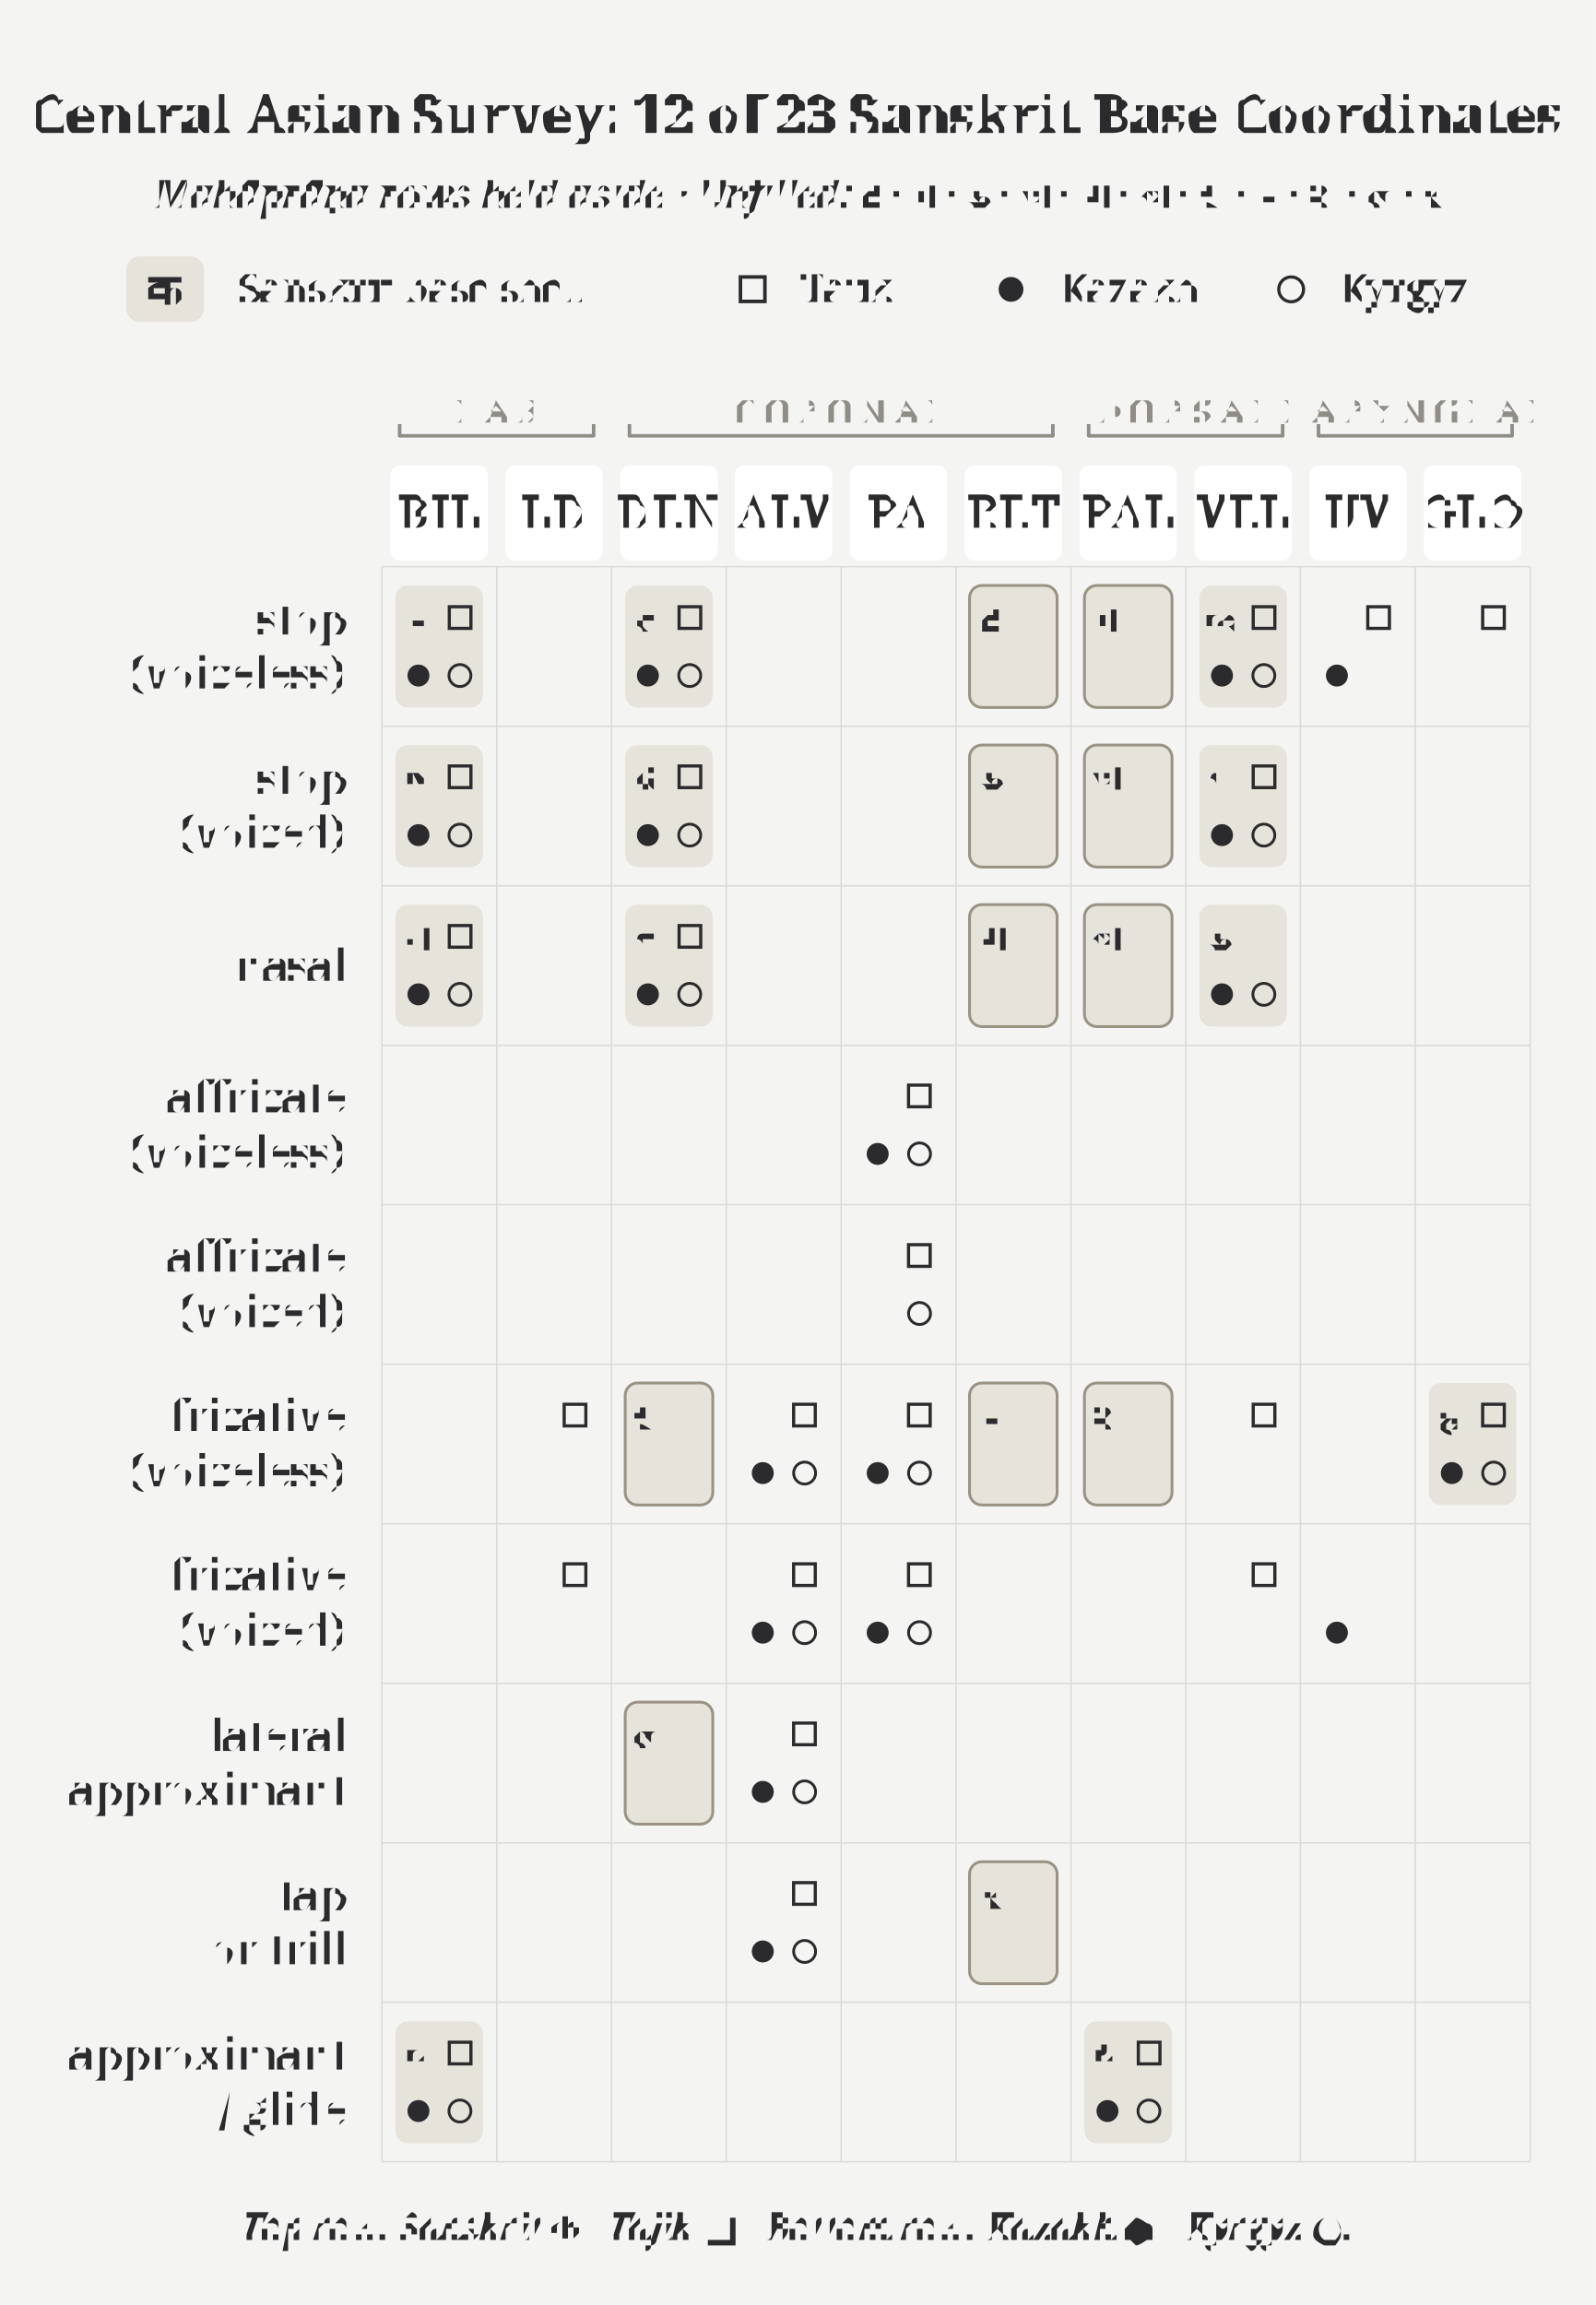
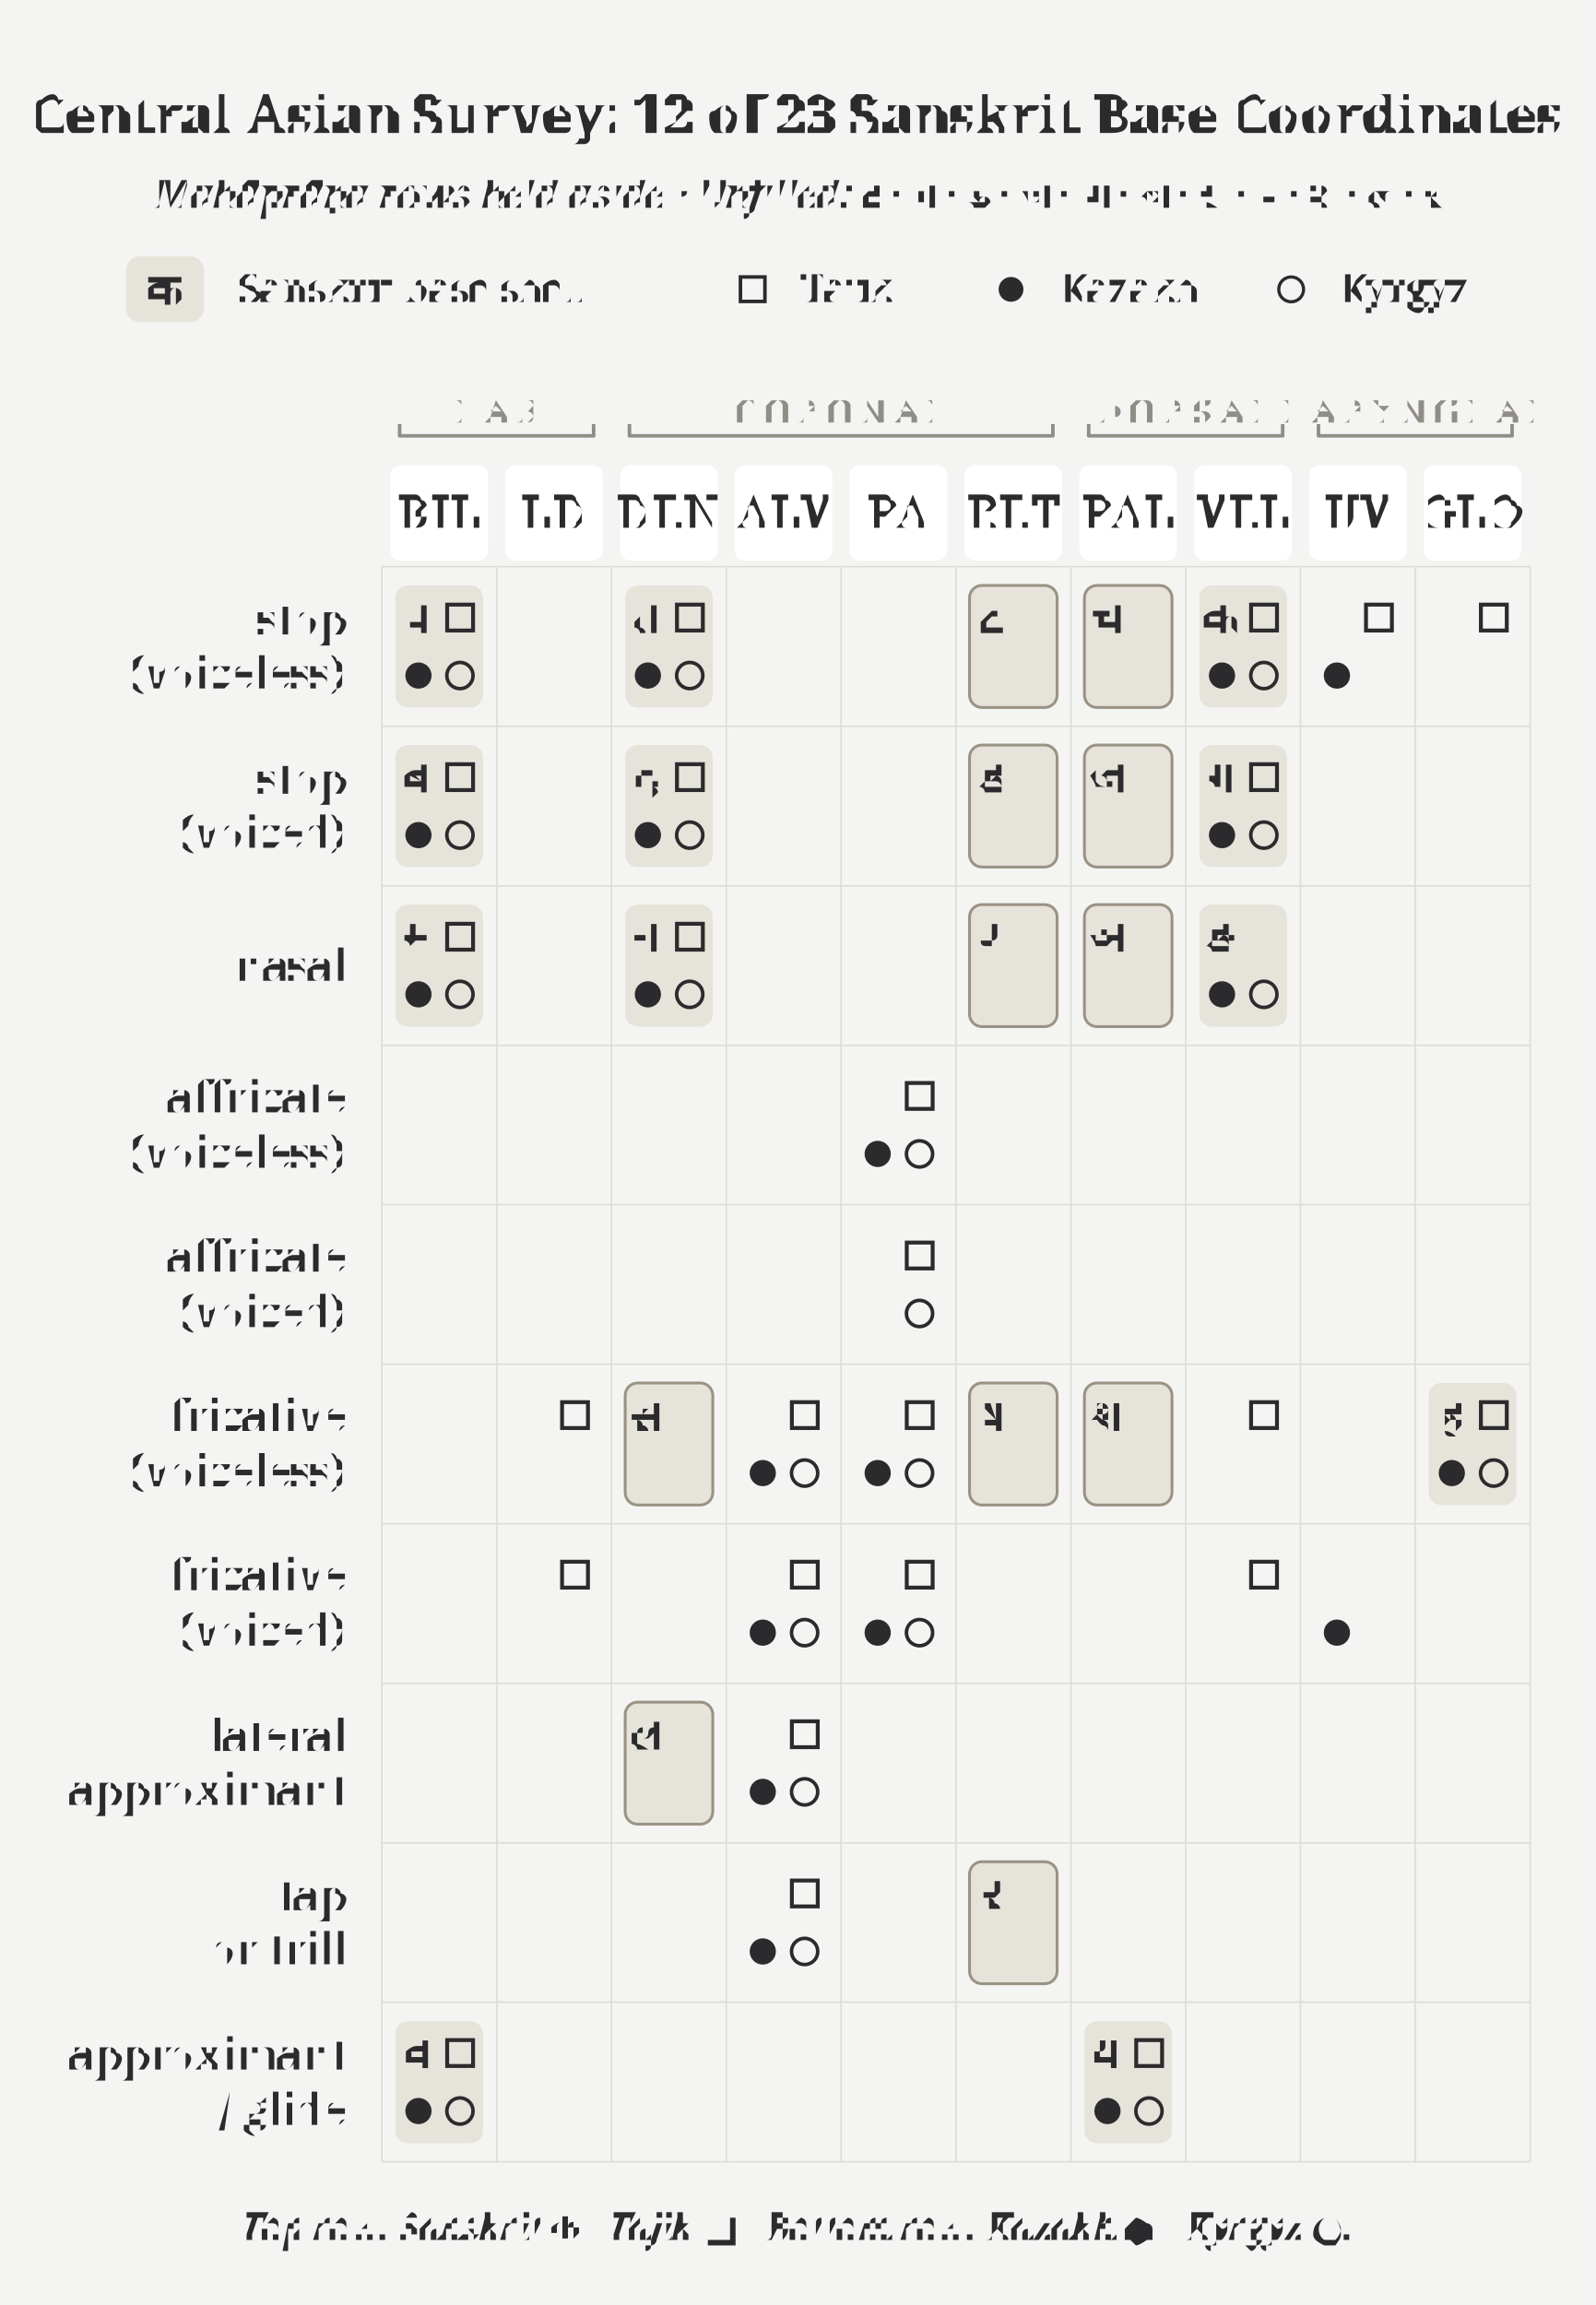
<svg xmlns="http://www.w3.org/2000/svg" width="4.5in" height="6.5in" viewBox="0 0 4.5 6.5">
  <rect x="0" y="0" width="4.5" height="6.5" fill="#f4f4f3" />
  <text x="2.25" y="0.32" text-anchor="middle" dominant-baseline="middle" font-size="0.151" font-weight="700" fill="#2b2b2d" font-family="'Gentium Book Plus', Charter, 'Charis SIL', Georgia, serif">Central Asian Survey: 12 of 23 Sanskrit Base Coordinates</text>
  <text x="2.25" y="0.547" text-anchor="middle" dominant-baseline="middle" font-size="0.111" font-style="italic" fill="#2b2b2d" font-family="'Gentium Book Plus', Charter, 'Charis SIL', Georgia, serif">Mahāprāṇa rows held aside · Unfilled: <tspan font-style="normal" font-family="'Adobe Devanagari', 'Noto Sans Devanagari', 'Mangal', 'Kohinoor Devanagari', serif">ट · च · ड · ज · ण · ञ · स · ष · श · ल · र</tspan>
  </text>
  <rect x="1.115" y="1.651" width="0.247" height="0.344" rx="0.035" fill="#e6e3db" stroke="none" />
  <rect x="1.115" y="2.101" width="0.247" height="0.344" rx="0.035" fill="#e6e3db" stroke="none" />
  <rect x="1.115" y="2.551" width="0.247" height="0.344" rx="0.035" fill="#e6e3db" stroke="none" />
  <rect x="1.115" y="5.7" width="0.247" height="0.344" rx="0.035" fill="#e6e3db" stroke="none" />
  <rect x="1.763" y="1.651" width="0.247" height="0.344" rx="0.035" fill="#e6e3db" stroke="none" />
  <rect x="1.763" y="2.101" width="0.247" height="0.344" rx="0.035" fill="#e6e3db" stroke="none" />
  <rect x="1.763" y="3.9" width="0.247" height="0.344" rx="0.035" fill="#e6e3db" stroke="#9a9384" stroke-width="0.008" />
  <rect x="1.763" y="2.551" width="0.247" height="0.344" rx="0.035" fill="#e6e3db" stroke="none" />
  <rect x="1.763" y="4.8" width="0.247" height="0.344" rx="0.035" fill="#e6e3db" stroke="#9a9384" stroke-width="0.008" />
  <rect x="2.734" y="1.651" width="0.247" height="0.344" rx="0.035" fill="#e6e3db" stroke="#9a9384" stroke-width="0.008" />
  <rect x="2.734" y="2.101" width="0.247" height="0.344" rx="0.035" fill="#e6e3db" stroke="#9a9384" stroke-width="0.008" />
  <rect x="2.734" y="3.9" width="0.247" height="0.344" rx="0.035" fill="#e6e3db" stroke="#9a9384" stroke-width="0.008" />
  <rect x="2.734" y="2.551" width="0.247" height="0.344" rx="0.035" fill="#e6e3db" stroke="#9a9384" stroke-width="0.008" />
  <rect x="2.734" y="5.25" width="0.247" height="0.344" rx="0.035" fill="#e6e3db" stroke="#9a9384" stroke-width="0.008" />
  <rect x="3.058" y="1.651" width="0.247" height="0.344" rx="0.035" fill="#e6e3db" stroke="#9a9384" stroke-width="0.008" />
  <rect x="3.058" y="2.101" width="0.247" height="0.344" rx="0.035" fill="#e6e3db" stroke="#9a9384" stroke-width="0.008" />
  <rect x="3.058" y="3.9" width="0.247" height="0.344" rx="0.035" fill="#e6e3db" stroke="#9a9384" stroke-width="0.008" />
  <rect x="3.058" y="2.551" width="0.247" height="0.344" rx="0.035" fill="#e6e3db" stroke="#9a9384" stroke-width="0.008" />
  <rect x="3.058" y="5.7" width="0.247" height="0.344" rx="0.035" fill="#e6e3db" stroke="none" />
  <rect x="3.382" y="1.651" width="0.247" height="0.344" rx="0.035" fill="#e6e3db" stroke="none" />
  <rect x="3.382" y="2.101" width="0.247" height="0.344" rx="0.035" fill="#e6e3db" stroke="none" />
  <rect x="3.382" y="2.551" width="0.247" height="0.344" rx="0.035" fill="#e6e3db" stroke="none" />
  <rect x="4.029" y="3.9" width="0.247" height="0.344" rx="0.035" fill="#e6e3db" stroke="none" />
  <rect x="0.356" y="0.723" width="0.219" height="0.185" rx="0.038" fill="#e6e3db" stroke="none" />
  <text x="0.465" y="0.816" text-anchor="middle" dominant-baseline="middle" font-size="0.125" fill="#2b2b2d" font-family="'Adobe Devanagari', 'Noto Sans Devanagari', 'Mangal', 'Kohinoor Devanagari', serif">क</text>
  <text x="0.676" y="0.855" font-size="0.111" fill="#2b2b2d" font-family="'Gentium Book Plus', Charter, 'Charis SIL', Georgia, serif">Sanskrit base shell</text>
  <rect x="2.088" y="0.781" width="0.069" height="0.069" fill="none" stroke="#2b2b2d" stroke-width="0.01" />
  <text x="2.258" y="0.855" font-size="0.111" fill="#2b2b2d" font-family="'Gentium Book Plus', Charter, 'Charis SIL', Georgia, serif">Tajik</text>
  <circle cx="2.851" cy="0.816" r="0.035" fill="#2b2b2d" />
  <text x="2.987" y="0.855" font-size="0.111" fill="#2b2b2d" font-family="'Gentium Book Plus', Charter, 'Charis SIL', Georgia, serif">Kazakh</text>
  <circle cx="3.641" cy="0.816" r="0.035" fill="none" stroke="#2b2b2d" stroke-width="0.009" />
  <text x="3.778" y="0.855" font-size="0.111" fill="#2b2b2d" font-family="'Gentium Book Plus', Charter, 'Charis SIL', Georgia, serif">Kyrgyz</text>
  <path d="M 1.127 1.229 L 1.674 1.229" stroke="#8f8d86" stroke-width="0.01" stroke-linecap="round" />
  <path d="M 1.127 1.229 L 1.127 1.196" stroke="#8f8d86" stroke-width="0.01" />
  <path d="M 1.674 1.229 L 1.674 1.196" stroke="#8f8d86" stroke-width="0.01" />
  <text x="1.401" y="1.159" text-anchor="middle" dominant-baseline="middle" font-size="0.091" letter-spacing="0.025" fill="#8f8d86" font-family="'Gentium Book Plus', Charter, 'Charis SIL', Georgia, serif">LAB</text>
  <path d="M 1.775 1.229 L 2.969 1.229" stroke="#8f8d86" stroke-width="0.01" stroke-linecap="round" />
  <path d="M 1.775 1.229 L 1.775 1.196" stroke="#8f8d86" stroke-width="0.01" />
  <path d="M 2.969 1.229 L 2.969 1.196" stroke="#8f8d86" stroke-width="0.01" />
  <text x="2.372" y="1.159" text-anchor="middle" dominant-baseline="middle" font-size="0.091" letter-spacing="0.025" fill="#8f8d86" font-family="'Gentium Book Plus', Charter, 'Charis SIL', Georgia, serif">CORONAL</text>
  <path d="M 3.07 1.229 L 3.617 1.229" stroke="#8f8d86" stroke-width="0.01" stroke-linecap="round" />
  <path d="M 3.07 1.229 L 3.07 1.196" stroke="#8f8d86" stroke-width="0.01" />
  <path d="M 3.617 1.229 L 3.617 1.196" stroke="#8f8d86" stroke-width="0.01" />
  <text x="3.344" y="1.159" text-anchor="middle" dominant-baseline="middle" font-size="0.091" letter-spacing="0.025" fill="#8f8d86" font-family="'Gentium Book Plus', Charter, 'Charis SIL', Georgia, serif">DORSAL</text>
  <path d="M 3.718 1.229 L 4.264 1.229" stroke="#8f8d86" stroke-width="0.01" stroke-linecap="round" />
  <path d="M 3.718 1.229 L 3.718 1.196" stroke="#8f8d86" stroke-width="0.01" />
  <path d="M 4.264 1.229 L 4.264 1.196" stroke="#8f8d86" stroke-width="0.01" />
  <text x="3.991" y="1.159" text-anchor="middle" dominant-baseline="middle" font-size="0.091" letter-spacing="0.025" fill="#8f8d86" font-family="'Gentium Book Plus', Charter, 'Charis SIL', Georgia, serif">LARYNGEAL</text>
  <rect x="1.101" y="1.312" width="0.275" height="0.269" rx="0.029" fill="#ffffff" stroke="none" />
  <text x="1.239" y="1.447" text-anchor="middle" dominant-baseline="middle" font-size="0.125" letter-spacing="0.01" fill="#2b2b2d" font-family="'Gentium Book Plus', Charter, 'Charis SIL', Georgia, serif">BIL</text>
  <rect x="1.425" y="1.312" width="0.275" height="0.269" rx="0.029" fill="#ffffff" stroke="none" />
  <text x="1.562" y="1.447" text-anchor="middle" dominant-baseline="middle" font-size="0.125" letter-spacing="0.01" fill="#2b2b2d" font-family="'Gentium Book Plus', Charter, 'Charis SIL', Georgia, serif">LD</text>
  <rect x="1.749" y="1.312" width="0.275" height="0.269" rx="0.029" fill="#ffffff" stroke="none" />
  <text x="1.886" y="1.447" text-anchor="middle" dominant-baseline="middle" font-size="0.125" letter-spacing="0.01" fill="#2b2b2d" font-family="'Gentium Book Plus', Charter, 'Charis SIL', Georgia, serif">DEN</text>
  <rect x="2.072" y="1.312" width="0.275" height="0.269" rx="0.029" fill="#ffffff" stroke="none" />
  <text x="2.21" y="1.447" text-anchor="middle" dominant-baseline="middle" font-size="0.125" letter-spacing="0.01" fill="#2b2b2d" font-family="'Gentium Book Plus', Charter, 'Charis SIL', Georgia, serif">ALV</text>
  <rect x="2.396" y="1.312" width="0.275" height="0.269" rx="0.029" fill="#ffffff" stroke="none" />
  <text x="2.534" y="1.447" text-anchor="middle" dominant-baseline="middle" font-size="0.125" letter-spacing="0.01" fill="#2b2b2d" font-family="'Gentium Book Plus', Charter, 'Charis SIL', Georgia, serif">PA</text>
  <rect x="2.72" y="1.312" width="0.275" height="0.269" rx="0.029" fill="#ffffff" stroke="none" />
  <text x="2.858" y="1.447" text-anchor="middle" dominant-baseline="middle" font-size="0.125" letter-spacing="0.01" fill="#2b2b2d" font-family="'Gentium Book Plus', Charter, 'Charis SIL', Georgia, serif">RET</text>
  <rect x="3.044" y="1.312" width="0.275" height="0.269" rx="0.029" fill="#ffffff" stroke="none" />
  <text x="3.182" y="1.447" text-anchor="middle" dominant-baseline="middle" font-size="0.125" letter-spacing="0.01" fill="#2b2b2d" font-family="'Gentium Book Plus', Charter, 'Charis SIL', Georgia, serif">PAL</text>
  <rect x="3.368" y="1.312" width="0.275" height="0.269" rx="0.029" fill="#ffffff" stroke="none" />
  <text x="3.505" y="1.447" text-anchor="middle" dominant-baseline="middle" font-size="0.125" letter-spacing="0.01" fill="#2b2b2d" font-family="'Gentium Book Plus', Charter, 'Charis SIL', Georgia, serif">VEL</text>
  <rect x="3.692" y="1.312" width="0.275" height="0.269" rx="0.029" fill="#ffffff" stroke="none" />
  <text x="3.829" y="1.447" text-anchor="middle" dominant-baseline="middle" font-size="0.125" letter-spacing="0.01" fill="#2b2b2d" font-family="'Gentium Book Plus', Charter, 'Charis SIL', Georgia, serif">UV</text>
  <rect x="4.015" y="1.312" width="0.275" height="0.269" rx="0.029" fill="#ffffff" stroke="none" />
  <text x="4.153" y="1.447" text-anchor="middle" dominant-baseline="middle" font-size="0.125" letter-spacing="0.01" fill="#2b2b2d" font-family="'Gentium Book Plus', Charter, 'Charis SIL', Georgia, serif">GLO</text>
  <line x1="1.077" y1="1.598" x2="1.077" y2="6.096" stroke="#dcdad4" stroke-width="0.004" />
  <line x1="1.401" y1="1.598" x2="1.401" y2="6.096" stroke="#dcdad4" stroke-width="0.004" />
  <line x1="1.724" y1="1.598" x2="1.724" y2="6.096" stroke="#dcdad4" stroke-width="0.004" />
  <line x1="2.048" y1="1.598" x2="2.048" y2="6.096" stroke="#dcdad4" stroke-width="0.004" />
  <line x1="2.372" y1="1.598" x2="2.372" y2="6.096" stroke="#dcdad4" stroke-width="0.004" />
  <line x1="2.696" y1="1.598" x2="2.696" y2="6.096" stroke="#dcdad4" stroke-width="0.004" />
  <line x1="3.02" y1="1.598" x2="3.02" y2="6.096" stroke="#dcdad4" stroke-width="0.004" />
  <line x1="3.344" y1="1.598" x2="3.344" y2="6.096" stroke="#dcdad4" stroke-width="0.004" />
  <line x1="3.667" y1="1.598" x2="3.667" y2="6.096" stroke="#dcdad4" stroke-width="0.004" />
  <line x1="3.991" y1="1.598" x2="3.991" y2="6.096" stroke="#dcdad4" stroke-width="0.004" />
  <line x1="4.315" y1="1.598" x2="4.315" y2="6.096" stroke="#dcdad4" stroke-width="0.004" />
  <line x1="1.077" y1="1.598" x2="4.315" y2="1.598" stroke="#dcdad4" stroke-width="0.004" />
  <line x1="1.077" y1="2.048" x2="4.315" y2="2.048" stroke="#dcdad4" stroke-width="0.004" />
  <line x1="1.077" y1="2.498" x2="4.315" y2="2.498" stroke="#dcdad4" stroke-width="0.004" />
  <line x1="1.077" y1="2.948" x2="4.315" y2="2.948" stroke="#dcdad4" stroke-width="0.004" />
  <line x1="1.077" y1="3.397" x2="4.315" y2="3.397" stroke="#dcdad4" stroke-width="0.004" />
  <line x1="1.077" y1="3.847" x2="4.315" y2="3.847" stroke="#dcdad4" stroke-width="0.004" />
  <line x1="1.077" y1="4.297" x2="4.315" y2="4.297" stroke="#dcdad4" stroke-width="0.004" />
  <line x1="1.077" y1="4.747" x2="4.315" y2="4.747" stroke="#dcdad4" stroke-width="0.004" />
  <line x1="1.077" y1="5.197" x2="4.315" y2="5.197" stroke="#dcdad4" stroke-width="0.004" />
  <line x1="1.077" y1="5.646" x2="4.315" y2="5.646" stroke="#dcdad4" stroke-width="0.004" />
  <line x1="1.077" y1="6.096" x2="4.315" y2="6.096" stroke="#dcdad4" stroke-width="0.004" />
  <text x="0.976" y="1.746" text-anchor="end" dominant-baseline="middle" font-size="0.125" fill="#2b2b2d" font-family="'Gentium Book Plus', Charter, 'Charis SIL', Georgia, serif">stop</text>
  <text x="0.976" y="1.9" text-anchor="end" dominant-baseline="middle" font-size="0.125" fill="#2b2b2d" font-family="'Gentium Book Plus', Charter, 'Charis SIL', Georgia, serif">(voiceless)</text>
  <text x="0.976" y="2.196" text-anchor="end" dominant-baseline="middle" font-size="0.125" fill="#2b2b2d" font-family="'Gentium Book Plus', Charter, 'Charis SIL', Georgia, serif">stop</text>
  <text x="0.976" y="2.35" text-anchor="end" dominant-baseline="middle" font-size="0.125" fill="#2b2b2d" font-family="'Gentium Book Plus', Charter, 'Charis SIL', Georgia, serif">(voiced)</text>
  <text x="0.976" y="2.723" text-anchor="end" dominant-baseline="middle" font-size="0.125" fill="#2b2b2d" font-family="'Gentium Book Plus', Charter, 'Charis SIL', Georgia, serif">nasal</text>
  <text x="0.976" y="3.095" text-anchor="end" dominant-baseline="middle" font-size="0.125" fill="#2b2b2d" font-family="'Gentium Book Plus', Charter, 'Charis SIL', Georgia, serif">affricate</text>
  <text x="0.976" y="3.25" text-anchor="end" dominant-baseline="middle" font-size="0.125" fill="#2b2b2d" font-family="'Gentium Book Plus', Charter, 'Charis SIL', Georgia, serif">(voiceless)</text>
  <text x="0.976" y="3.545" text-anchor="end" dominant-baseline="middle" font-size="0.125" fill="#2b2b2d" font-family="'Gentium Book Plus', Charter, 'Charis SIL', Georgia, serif">affricate</text>
  <text x="0.976" y="3.7" text-anchor="end" dominant-baseline="middle" font-size="0.125" fill="#2b2b2d" font-family="'Gentium Book Plus', Charter, 'Charis SIL', Georgia, serif">(voiced)</text>
  <text x="0.976" y="3.995" text-anchor="end" dominant-baseline="middle" font-size="0.125" fill="#2b2b2d" font-family="'Gentium Book Plus', Charter, 'Charis SIL', Georgia, serif">fricative</text>
  <text x="0.976" y="4.149" text-anchor="end" dominant-baseline="middle" font-size="0.125" fill="#2b2b2d" font-family="'Gentium Book Plus', Charter, 'Charis SIL', Georgia, serif">(voiceless)</text>
  <text x="0.976" y="4.444" text-anchor="end" dominant-baseline="middle" font-size="0.125" fill="#2b2b2d" font-family="'Gentium Book Plus', Charter, 'Charis SIL', Georgia, serif">fricative</text>
  <text x="0.976" y="4.599" text-anchor="end" dominant-baseline="middle" font-size="0.125" fill="#2b2b2d" font-family="'Gentium Book Plus', Charter, 'Charis SIL', Georgia, serif">(voiced)</text>
  <text x="0.976" y="4.894" text-anchor="end" dominant-baseline="middle" font-size="0.125" fill="#2b2b2d" font-family="'Gentium Book Plus', Charter, 'Charis SIL', Georgia, serif">lateral</text>
  <text x="0.976" y="5.049" text-anchor="end" dominant-baseline="middle" font-size="0.125" fill="#2b2b2d" font-family="'Gentium Book Plus', Charter, 'Charis SIL', Georgia, serif">approximant</text>
  <text x="0.976" y="5.344" text-anchor="end" dominant-baseline="middle" font-size="0.125" fill="#2b2b2d" font-family="'Gentium Book Plus', Charter, 'Charis SIL', Georgia, serif">tap</text>
  <text x="0.976" y="5.499" text-anchor="end" dominant-baseline="middle" font-size="0.125" fill="#2b2b2d" font-family="'Gentium Book Plus', Charter, 'Charis SIL', Georgia, serif">or trill</text>
  <text x="0.976" y="5.794" text-anchor="end" dominant-baseline="middle" font-size="0.125" fill="#2b2b2d" font-family="'Gentium Book Plus', Charter, 'Charis SIL', Georgia, serif">approximant</text>
  <text x="0.976" y="5.949" text-anchor="end" dominant-baseline="middle" font-size="0.125" fill="#2b2b2d" font-family="'Gentium Book Plus', Charter, 'Charis SIL', Georgia, serif">/ glide</text>
-   <circle cx="1.18" cy="1.905" r="0.031" fill="#2b2b2d" />
-   <circle cx="1.18" cy="2.355" r="0.031" fill="#2b2b2d" />
-   <circle cx="1.18" cy="2.804" r="0.031" fill="#2b2b2d" />
-   <circle cx="1.18" cy="5.953" r="0.031" fill="#2b2b2d" />
-   <circle cx="1.827" cy="1.905" r="0.031" fill="#2b2b2d" />
-   <circle cx="1.827" cy="2.355" r="0.031" fill="#2b2b2d" />
-   <circle cx="1.827" cy="2.804" r="0.031" fill="#2b2b2d" />
-   <circle cx="2.151" cy="4.154" r="0.031" fill="#2b2b2d" />
-   <circle cx="2.151" cy="4.604" r="0.031" fill="#2b2b2d" />
-   <circle cx="2.151" cy="5.053" r="0.031" fill="#2b2b2d" />
-   <circle cx="2.151" cy="5.503" r="0.031" fill="#2b2b2d" />
-   <circle cx="2.475" cy="3.254" r="0.031" fill="#2b2b2d" />
-   <circle cx="2.475" cy="4.154" r="0.031" fill="#2b2b2d" />
-   <circle cx="2.475" cy="4.604" r="0.031" fill="#2b2b2d" />
-   <circle cx="3.123" cy="5.953" r="0.031" fill="#2b2b2d" />
-   <circle cx="3.446" cy="1.905" r="0.031" fill="#2b2b2d" />
-   <circle cx="3.446" cy="2.355" r="0.031" fill="#2b2b2d" />
-   <circle cx="3.446" cy="2.804" r="0.031" fill="#2b2b2d" />
-   <circle cx="3.77" cy="1.905" r="0.031" fill="#2b2b2d" />
-   <circle cx="3.77" cy="4.604" r="0.031" fill="#2b2b2d" />
-   <circle cx="4.094" cy="4.154" r="0.031" fill="#2b2b2d" />
-   <circle cx="1.297" cy="1.905" r="0.031" fill="none" stroke="#2b2b2d" stroke-width="0.008" />
-   <circle cx="1.297" cy="2.355" r="0.031" fill="none" stroke="#2b2b2d" stroke-width="0.008" />
-   <circle cx="1.297" cy="2.804" r="0.031" fill="none" stroke="#2b2b2d" stroke-width="0.008" />
-   <circle cx="1.297" cy="5.953" r="0.031" fill="none" stroke="#2b2b2d" stroke-width="0.008" />
-   <circle cx="1.945" cy="1.905" r="0.031" fill="none" stroke="#2b2b2d" stroke-width="0.008" />
-   <circle cx="1.945" cy="2.355" r="0.031" fill="none" stroke="#2b2b2d" stroke-width="0.008" />
-   <circle cx="1.945" cy="2.804" r="0.031" fill="none" stroke="#2b2b2d" stroke-width="0.008" />
-   <circle cx="2.269" cy="4.154" r="0.031" fill="none" stroke="#2b2b2d" stroke-width="0.008" />
-   <circle cx="2.269" cy="4.604" r="0.031" fill="none" stroke="#2b2b2d" stroke-width="0.008" />
-   <circle cx="2.269" cy="5.053" r="0.031" fill="none" stroke="#2b2b2d" stroke-width="0.008" />
-   <circle cx="2.269" cy="5.503" r="0.031" fill="none" stroke="#2b2b2d" stroke-width="0.008" />
-   <circle cx="2.593" cy="3.254" r="0.031" fill="none" stroke="#2b2b2d" stroke-width="0.008" />
-   <circle cx="2.593" cy="3.704" r="0.031" fill="none" stroke="#2b2b2d" stroke-width="0.008" />
-   <circle cx="2.593" cy="4.154" r="0.031" fill="none" stroke="#2b2b2d" stroke-width="0.008" />
-   <circle cx="2.593" cy="4.604" r="0.031" fill="none" stroke="#2b2b2d" stroke-width="0.008" />
-   <circle cx="3.24" cy="5.953" r="0.031" fill="none" stroke="#2b2b2d" stroke-width="0.008" />
-   <circle cx="3.564" cy="1.905" r="0.031" fill="none" stroke="#2b2b2d" stroke-width="0.008" />
-   <circle cx="3.564" cy="2.355" r="0.031" fill="none" stroke="#2b2b2d" stroke-width="0.008" />
-   <circle cx="3.564" cy="2.804" r="0.031" fill="none" stroke="#2b2b2d" stroke-width="0.008" />
-   <circle cx="4.212" cy="4.154" r="0.031" fill="none" stroke="#2b2b2d" stroke-width="0.008" />
-   <rect x="1.267" y="1.711" width="0.061" height="0.061" fill="none" stroke="#2b2b2d" stroke-width="0.009" />
-   <rect x="1.267" y="2.16" width="0.061" height="0.061" fill="none" stroke="#2b2b2d" stroke-width="0.009" />
-   <rect x="1.267" y="2.61" width="0.061" height="0.061" fill="none" stroke="#2b2b2d" stroke-width="0.009" />
-   <rect x="1.267" y="5.759" width="0.061" height="0.061" fill="none" stroke="#2b2b2d" stroke-width="0.009" />
-   <rect x="1.591" y="3.96" width="0.061" height="0.061" fill="none" stroke="#2b2b2d" stroke-width="0.009" />
-   <rect x="1.591" y="4.41" width="0.061" height="0.061" fill="none" stroke="#2b2b2d" stroke-width="0.009" />
-   <rect x="1.915" y="1.711" width="0.061" height="0.061" fill="none" stroke="#2b2b2d" stroke-width="0.009" />
-   <rect x="1.915" y="2.16" width="0.061" height="0.061" fill="none" stroke="#2b2b2d" stroke-width="0.009" />
-   <rect x="1.915" y="2.61" width="0.061" height="0.061" fill="none" stroke="#2b2b2d" stroke-width="0.009" />
-   <rect x="2.238" y="3.96" width="0.061" height="0.061" fill="none" stroke="#2b2b2d" stroke-width="0.009" />
-   <rect x="2.238" y="4.41" width="0.061" height="0.061" fill="none" stroke="#2b2b2d" stroke-width="0.009" />
-   <rect x="2.238" y="4.859" width="0.061" height="0.061" fill="none" stroke="#2b2b2d" stroke-width="0.009" />
-   <rect x="2.238" y="5.309" width="0.061" height="0.061" fill="none" stroke="#2b2b2d" stroke-width="0.009" />
-   <rect x="2.562" y="3.06" width="0.061" height="0.061" fill="none" stroke="#2b2b2d" stroke-width="0.009" />
-   <rect x="2.562" y="3.51" width="0.061" height="0.061" fill="none" stroke="#2b2b2d" stroke-width="0.009" />
-   <rect x="2.562" y="3.96" width="0.061" height="0.061" fill="none" stroke="#2b2b2d" stroke-width="0.009" />
-   <rect x="2.562" y="4.41" width="0.061" height="0.061" fill="none" stroke="#2b2b2d" stroke-width="0.009" />
-   <rect x="3.21" y="5.759" width="0.061" height="0.061" fill="none" stroke="#2b2b2d" stroke-width="0.009" />
-   <rect x="3.534" y="1.711" width="0.061" height="0.061" fill="none" stroke="#2b2b2d" stroke-width="0.009" />
-   <rect x="3.534" y="2.16" width="0.061" height="0.061" fill="none" stroke="#2b2b2d" stroke-width="0.009" />
-   <rect x="3.534" y="3.96" width="0.061" height="0.061" fill="none" stroke="#2b2b2d" stroke-width="0.009" />
-   <rect x="3.534" y="4.41" width="0.061" height="0.061" fill="none" stroke="#2b2b2d" stroke-width="0.009" />
-   <rect x="3.857" y="1.711" width="0.061" height="0.061" fill="none" stroke="#2b2b2d" stroke-width="0.009" />
-   <rect x="4.181" y="1.711" width="0.061" height="0.061" fill="none" stroke="#2b2b2d" stroke-width="0.009" />
-   <rect x="4.181" y="3.96" width="0.061" height="0.061" fill="none" stroke="#2b2b2d" stroke-width="0.009" />
-   <text x="1.18" y="1.741" text-anchor="middle" dominant-baseline="middle" font-size="0.111" fill="#2b2b2d" font-family="'Adobe Devanagari', 'Noto Sans Devanagari', 'Mangal', 'Kohinoor Devanagari', serif">प</text>
-   <text x="1.18" y="2.191" text-anchor="middle" dominant-baseline="middle" font-size="0.111" fill="#2b2b2d" font-family="'Adobe Devanagari', 'Noto Sans Devanagari', 'Mangal', 'Kohinoor Devanagari', serif">ब</text>
-   <text x="1.18" y="2.641" text-anchor="middle" dominant-baseline="middle" font-size="0.111" fill="#2b2b2d" font-family="'Adobe Devanagari', 'Noto Sans Devanagari', 'Mangal', 'Kohinoor Devanagari', serif">म</text>
-   <text x="1.18" y="5.79" text-anchor="middle" dominant-baseline="middle" font-size="0.111" fill="#2b2b2d" font-family="'Adobe Devanagari', 'Noto Sans Devanagari', 'Mangal', 'Kohinoor Devanagari', serif">व</text>
-   <text x="1.827" y="1.741" text-anchor="middle" dominant-baseline="middle" font-size="0.111" fill="#2b2b2d" font-family="'Adobe Devanagari', 'Noto Sans Devanagari', 'Mangal', 'Kohinoor Devanagari', serif">त</text>
-   <text x="1.827" y="2.191" text-anchor="middle" dominant-baseline="middle" font-size="0.111" fill="#2b2b2d" font-family="'Adobe Devanagari', 'Noto Sans Devanagari', 'Mangal', 'Kohinoor Devanagari', serif">द</text>
-   <text x="1.827" y="3.99" text-anchor="middle" dominant-baseline="middle" font-size="0.111" fill="#2b2b2d" font-family="'Adobe Devanagari', 'Noto Sans Devanagari', 'Mangal', 'Kohinoor Devanagari', serif">स</text>
-   <text x="1.827" y="2.641" text-anchor="middle" dominant-baseline="middle" font-size="0.111" fill="#2b2b2d" font-family="'Adobe Devanagari', 'Noto Sans Devanagari', 'Mangal', 'Kohinoor Devanagari', serif">न</text>
-   <text x="1.827" y="4.89" text-anchor="middle" dominant-baseline="middle" font-size="0.111" fill="#2b2b2d" font-family="'Adobe Devanagari', 'Noto Sans Devanagari', 'Mangal', 'Kohinoor Devanagari', serif">ल</text>
-   <text x="2.799" y="1.741" text-anchor="middle" dominant-baseline="middle" font-size="0.111" fill="#2b2b2d" font-family="'Adobe Devanagari', 'Noto Sans Devanagari', 'Mangal', 'Kohinoor Devanagari', serif">ट</text>
-   <text x="2.799" y="2.191" text-anchor="middle" dominant-baseline="middle" font-size="0.111" fill="#2b2b2d" font-family="'Adobe Devanagari', 'Noto Sans Devanagari', 'Mangal', 'Kohinoor Devanagari', serif">ड</text>
-   <text x="2.799" y="3.99" text-anchor="middle" dominant-baseline="middle" font-size="0.111" fill="#2b2b2d" font-family="'Adobe Devanagari', 'Noto Sans Devanagari', 'Mangal', 'Kohinoor Devanagari', serif">ष</text>
-   <text x="2.799" y="2.641" text-anchor="middle" dominant-baseline="middle" font-size="0.111" fill="#2b2b2d" font-family="'Adobe Devanagari', 'Noto Sans Devanagari', 'Mangal', 'Kohinoor Devanagari', serif">ण</text>
-   <text x="2.799" y="5.34" text-anchor="middle" dominant-baseline="middle" font-size="0.111" fill="#2b2b2d" font-family="'Adobe Devanagari', 'Noto Sans Devanagari', 'Mangal', 'Kohinoor Devanagari', serif">र</text>
-   <text x="3.123" y="1.741" text-anchor="middle" dominant-baseline="middle" font-size="0.111" fill="#2b2b2d" font-family="'Adobe Devanagari', 'Noto Sans Devanagari', 'Mangal', 'Kohinoor Devanagari', serif">च</text>
-   <text x="3.123" y="2.191" text-anchor="middle" dominant-baseline="middle" font-size="0.111" fill="#2b2b2d" font-family="'Adobe Devanagari', 'Noto Sans Devanagari', 'Mangal', 'Kohinoor Devanagari', serif">ज</text>
-   <text x="3.123" y="3.99" text-anchor="middle" dominant-baseline="middle" font-size="0.111" fill="#2b2b2d" font-family="'Adobe Devanagari', 'Noto Sans Devanagari', 'Mangal', 'Kohinoor Devanagari', serif">श</text>
-   <text x="3.123" y="2.641" text-anchor="middle" dominant-baseline="middle" font-size="0.111" fill="#2b2b2d" font-family="'Adobe Devanagari', 'Noto Sans Devanagari', 'Mangal', 'Kohinoor Devanagari', serif">ञ</text>
-   <text x="3.123" y="5.79" text-anchor="middle" dominant-baseline="middle" font-size="0.111" fill="#2b2b2d" font-family="'Adobe Devanagari', 'Noto Sans Devanagari', 'Mangal', 'Kohinoor Devanagari', serif">य</text>
-   <text x="3.446" y="1.741" text-anchor="middle" dominant-baseline="middle" font-size="0.111" fill="#2b2b2d" font-family="'Adobe Devanagari', 'Noto Sans Devanagari', 'Mangal', 'Kohinoor Devanagari', serif">क</text>
-   <text x="3.446" y="2.191" text-anchor="middle" dominant-baseline="middle" font-size="0.111" fill="#2b2b2d" font-family="'Adobe Devanagari', 'Noto Sans Devanagari', 'Mangal', 'Kohinoor Devanagari', serif">ग</text>
-   <text x="3.446" y="2.641" text-anchor="middle" dominant-baseline="middle" font-size="0.111" fill="#2b2b2d" font-family="'Adobe Devanagari', 'Noto Sans Devanagari', 'Mangal', 'Kohinoor Devanagari', serif">ङ</text>
-   <text x="4.094" y="3.99" text-anchor="middle" dominant-baseline="middle" font-size="0.111" fill="#2b2b2d" font-family="'Adobe Devanagari', 'Noto Sans Devanagari', 'Mangal', 'Kohinoor Devanagari', serif">ह</text>
+   <circle cx="1.18" cy="1.905" r="0.037" fill="#2b2b2d" />
+   <circle cx="1.18" cy="2.355" r="0.037" fill="#2b2b2d" />
+   <circle cx="1.18" cy="2.804" r="0.037" fill="#2b2b2d" />
+   <circle cx="1.18" cy="5.953" r="0.037" fill="#2b2b2d" />
+   <circle cx="1.827" cy="1.905" r="0.037" fill="#2b2b2d" />
+   <circle cx="1.827" cy="2.355" r="0.037" fill="#2b2b2d" />
+   <circle cx="1.827" cy="2.804" r="0.037" fill="#2b2b2d" />
+   <circle cx="2.151" cy="4.154" r="0.037" fill="#2b2b2d" />
+   <circle cx="2.151" cy="4.604" r="0.037" fill="#2b2b2d" />
+   <circle cx="2.151" cy="5.053" r="0.037" fill="#2b2b2d" />
+   <circle cx="2.151" cy="5.503" r="0.037" fill="#2b2b2d" />
+   <circle cx="2.475" cy="3.254" r="0.037" fill="#2b2b2d" />
+   <circle cx="2.475" cy="4.154" r="0.037" fill="#2b2b2d" />
+   <circle cx="2.475" cy="4.604" r="0.037" fill="#2b2b2d" />
+   <circle cx="3.123" cy="5.953" r="0.037" fill="#2b2b2d" />
+   <circle cx="3.446" cy="1.905" r="0.037" fill="#2b2b2d" />
+   <circle cx="3.446" cy="2.355" r="0.037" fill="#2b2b2d" />
+   <circle cx="3.446" cy="2.804" r="0.037" fill="#2b2b2d" />
+   <circle cx="3.77" cy="1.905" r="0.037" fill="#2b2b2d" />
+   <circle cx="3.77" cy="4.604" r="0.037" fill="#2b2b2d" />
+   <circle cx="4.094" cy="4.154" r="0.037" fill="#2b2b2d" />
+   <circle cx="1.297" cy="1.905" r="0.037" fill="none" stroke="#2b2b2d" stroke-width="0.01" />
+   <circle cx="1.297" cy="2.355" r="0.037" fill="none" stroke="#2b2b2d" stroke-width="0.01" />
+   <circle cx="1.297" cy="2.804" r="0.037" fill="none" stroke="#2b2b2d" stroke-width="0.01" />
+   <circle cx="1.297" cy="5.953" r="0.037" fill="none" stroke="#2b2b2d" stroke-width="0.01" />
+   <circle cx="1.945" cy="1.905" r="0.037" fill="none" stroke="#2b2b2d" stroke-width="0.01" />
+   <circle cx="1.945" cy="2.355" r="0.037" fill="none" stroke="#2b2b2d" stroke-width="0.01" />
+   <circle cx="1.945" cy="2.804" r="0.037" fill="none" stroke="#2b2b2d" stroke-width="0.01" />
+   <circle cx="2.269" cy="4.154" r="0.037" fill="none" stroke="#2b2b2d" stroke-width="0.01" />
+   <circle cx="2.269" cy="4.604" r="0.037" fill="none" stroke="#2b2b2d" stroke-width="0.01" />
+   <circle cx="2.269" cy="5.053" r="0.037" fill="none" stroke="#2b2b2d" stroke-width="0.01" />
+   <circle cx="2.269" cy="5.503" r="0.037" fill="none" stroke="#2b2b2d" stroke-width="0.01" />
+   <circle cx="2.593" cy="3.254" r="0.037" fill="none" stroke="#2b2b2d" stroke-width="0.01" />
+   <circle cx="2.593" cy="3.704" r="0.037" fill="none" stroke="#2b2b2d" stroke-width="0.01" />
+   <circle cx="2.593" cy="4.154" r="0.037" fill="none" stroke="#2b2b2d" stroke-width="0.01" />
+   <circle cx="2.593" cy="4.604" r="0.037" fill="none" stroke="#2b2b2d" stroke-width="0.01" />
+   <circle cx="3.24" cy="5.953" r="0.037" fill="none" stroke="#2b2b2d" stroke-width="0.01" />
+   <circle cx="3.564" cy="1.905" r="0.037" fill="none" stroke="#2b2b2d" stroke-width="0.01" />
+   <circle cx="3.564" cy="2.355" r="0.037" fill="none" stroke="#2b2b2d" stroke-width="0.01" />
+   <circle cx="3.564" cy="2.804" r="0.037" fill="none" stroke="#2b2b2d" stroke-width="0.01" />
+   <circle cx="4.212" cy="4.154" r="0.037" fill="none" stroke="#2b2b2d" stroke-width="0.01" />
+   <rect x="1.261" y="1.705" width="0.073" height="0.073" fill="none" stroke="#2b2b2d" stroke-width="0.011" />
+   <rect x="1.261" y="2.155" width="0.073" height="0.073" fill="none" stroke="#2b2b2d" stroke-width="0.011" />
+   <rect x="1.261" y="2.605" width="0.073" height="0.073" fill="none" stroke="#2b2b2d" stroke-width="0.011" />
+   <rect x="1.261" y="5.753" width="0.073" height="0.073" fill="none" stroke="#2b2b2d" stroke-width="0.011" />
+   <rect x="1.585" y="3.954" width="0.073" height="0.073" fill="none" stroke="#2b2b2d" stroke-width="0.011" />
+   <rect x="1.585" y="4.404" width="0.073" height="0.073" fill="none" stroke="#2b2b2d" stroke-width="0.011" />
+   <rect x="1.909" y="1.705" width="0.073" height="0.073" fill="none" stroke="#2b2b2d" stroke-width="0.011" />
+   <rect x="1.909" y="2.155" width="0.073" height="0.073" fill="none" stroke="#2b2b2d" stroke-width="0.011" />
+   <rect x="1.909" y="2.605" width="0.073" height="0.073" fill="none" stroke="#2b2b2d" stroke-width="0.011" />
+   <rect x="2.233" y="3.954" width="0.073" height="0.073" fill="none" stroke="#2b2b2d" stroke-width="0.011" />
+   <rect x="2.233" y="4.404" width="0.073" height="0.073" fill="none" stroke="#2b2b2d" stroke-width="0.011" />
+   <rect x="2.233" y="4.854" width="0.073" height="0.073" fill="none" stroke="#2b2b2d" stroke-width="0.011" />
+   <rect x="2.233" y="5.303" width="0.073" height="0.073" fill="none" stroke="#2b2b2d" stroke-width="0.011" />
+   <rect x="2.557" y="3.054" width="0.073" height="0.073" fill="none" stroke="#2b2b2d" stroke-width="0.011" />
+   <rect x="2.557" y="3.504" width="0.073" height="0.073" fill="none" stroke="#2b2b2d" stroke-width="0.011" />
+   <rect x="2.557" y="3.954" width="0.073" height="0.073" fill="none" stroke="#2b2b2d" stroke-width="0.011" />
+   <rect x="2.557" y="4.404" width="0.073" height="0.073" fill="none" stroke="#2b2b2d" stroke-width="0.011" />
+   <rect x="3.204" y="5.753" width="0.073" height="0.073" fill="none" stroke="#2b2b2d" stroke-width="0.011" />
+   <rect x="3.528" y="1.705" width="0.073" height="0.073" fill="none" stroke="#2b2b2d" stroke-width="0.011" />
+   <rect x="3.528" y="2.155" width="0.073" height="0.073" fill="none" stroke="#2b2b2d" stroke-width="0.011" />
+   <rect x="3.528" y="3.954" width="0.073" height="0.073" fill="none" stroke="#2b2b2d" stroke-width="0.011" />
+   <rect x="3.528" y="4.404" width="0.073" height="0.073" fill="none" stroke="#2b2b2d" stroke-width="0.011" />
+   <rect x="3.852" y="1.705" width="0.073" height="0.073" fill="none" stroke="#2b2b2d" stroke-width="0.011" />
+   <rect x="4.176" y="1.705" width="0.073" height="0.073" fill="none" stroke="#2b2b2d" stroke-width="0.011" />
+   <rect x="4.176" y="3.954" width="0.073" height="0.073" fill="none" stroke="#2b2b2d" stroke-width="0.011" />
+   <text x="1.18" y="1.741" text-anchor="middle" dominant-baseline="middle" font-size="0.132" fill="#2b2b2d" font-family="'Adobe Devanagari', 'Noto Sans Devanagari', 'Mangal', 'Kohinoor Devanagari', serif">प</text>
+   <text x="1.18" y="2.191" text-anchor="middle" dominant-baseline="middle" font-size="0.132" fill="#2b2b2d" font-family="'Adobe Devanagari', 'Noto Sans Devanagari', 'Mangal', 'Kohinoor Devanagari', serif">ब</text>
+   <text x="1.18" y="2.641" text-anchor="middle" dominant-baseline="middle" font-size="0.132" fill="#2b2b2d" font-family="'Adobe Devanagari', 'Noto Sans Devanagari', 'Mangal', 'Kohinoor Devanagari', serif">म</text>
+   <text x="1.18" y="5.79" text-anchor="middle" dominant-baseline="middle" font-size="0.132" fill="#2b2b2d" font-family="'Adobe Devanagari', 'Noto Sans Devanagari', 'Mangal', 'Kohinoor Devanagari', serif">व</text>
+   <text x="1.827" y="1.741" text-anchor="middle" dominant-baseline="middle" font-size="0.132" fill="#2b2b2d" font-family="'Adobe Devanagari', 'Noto Sans Devanagari', 'Mangal', 'Kohinoor Devanagari', serif">त</text>
+   <text x="1.827" y="2.191" text-anchor="middle" dominant-baseline="middle" font-size="0.132" fill="#2b2b2d" font-family="'Adobe Devanagari', 'Noto Sans Devanagari', 'Mangal', 'Kohinoor Devanagari', serif">द</text>
+   <text x="1.827" y="3.99" text-anchor="middle" dominant-baseline="middle" font-size="0.132" fill="#2b2b2d" font-family="'Adobe Devanagari', 'Noto Sans Devanagari', 'Mangal', 'Kohinoor Devanagari', serif">स</text>
+   <text x="1.827" y="2.641" text-anchor="middle" dominant-baseline="middle" font-size="0.132" fill="#2b2b2d" font-family="'Adobe Devanagari', 'Noto Sans Devanagari', 'Mangal', 'Kohinoor Devanagari', serif">न</text>
+   <text x="1.827" y="4.89" text-anchor="middle" dominant-baseline="middle" font-size="0.132" fill="#2b2b2d" font-family="'Adobe Devanagari', 'Noto Sans Devanagari', 'Mangal', 'Kohinoor Devanagari', serif">ल</text>
+   <text x="2.799" y="1.741" text-anchor="middle" dominant-baseline="middle" font-size="0.132" fill="#2b2b2d" font-family="'Adobe Devanagari', 'Noto Sans Devanagari', 'Mangal', 'Kohinoor Devanagari', serif">ट</text>
+   <text x="2.799" y="2.191" text-anchor="middle" dominant-baseline="middle" font-size="0.132" fill="#2b2b2d" font-family="'Adobe Devanagari', 'Noto Sans Devanagari', 'Mangal', 'Kohinoor Devanagari', serif">ड</text>
+   <text x="2.799" y="3.99" text-anchor="middle" dominant-baseline="middle" font-size="0.132" fill="#2b2b2d" font-family="'Adobe Devanagari', 'Noto Sans Devanagari', 'Mangal', 'Kohinoor Devanagari', serif">ष</text>
+   <text x="2.799" y="2.641" text-anchor="middle" dominant-baseline="middle" font-size="0.132" fill="#2b2b2d" font-family="'Adobe Devanagari', 'Noto Sans Devanagari', 'Mangal', 'Kohinoor Devanagari', serif">ण</text>
+   <text x="2.799" y="5.34" text-anchor="middle" dominant-baseline="middle" font-size="0.132" fill="#2b2b2d" font-family="'Adobe Devanagari', 'Noto Sans Devanagari', 'Mangal', 'Kohinoor Devanagari', serif">र</text>
+   <text x="3.123" y="1.741" text-anchor="middle" dominant-baseline="middle" font-size="0.132" fill="#2b2b2d" font-family="'Adobe Devanagari', 'Noto Sans Devanagari', 'Mangal', 'Kohinoor Devanagari', serif">च</text>
+   <text x="3.123" y="2.191" text-anchor="middle" dominant-baseline="middle" font-size="0.132" fill="#2b2b2d" font-family="'Adobe Devanagari', 'Noto Sans Devanagari', 'Mangal', 'Kohinoor Devanagari', serif">ज</text>
+   <text x="3.123" y="3.99" text-anchor="middle" dominant-baseline="middle" font-size="0.132" fill="#2b2b2d" font-family="'Adobe Devanagari', 'Noto Sans Devanagari', 'Mangal', 'Kohinoor Devanagari', serif">श</text>
+   <text x="3.123" y="2.641" text-anchor="middle" dominant-baseline="middle" font-size="0.132" fill="#2b2b2d" font-family="'Adobe Devanagari', 'Noto Sans Devanagari', 'Mangal', 'Kohinoor Devanagari', serif">ञ</text>
+   <text x="3.123" y="5.79" text-anchor="middle" dominant-baseline="middle" font-size="0.132" fill="#2b2b2d" font-family="'Adobe Devanagari', 'Noto Sans Devanagari', 'Mangal', 'Kohinoor Devanagari', serif">य</text>
+   <text x="3.446" y="1.741" text-anchor="middle" dominant-baseline="middle" font-size="0.132" fill="#2b2b2d" font-family="'Adobe Devanagari', 'Noto Sans Devanagari', 'Mangal', 'Kohinoor Devanagari', serif">क</text>
+   <text x="3.446" y="2.191" text-anchor="middle" dominant-baseline="middle" font-size="0.132" fill="#2b2b2d" font-family="'Adobe Devanagari', 'Noto Sans Devanagari', 'Mangal', 'Kohinoor Devanagari', serif">ग</text>
+   <text x="3.446" y="2.641" text-anchor="middle" dominant-baseline="middle" font-size="0.132" fill="#2b2b2d" font-family="'Adobe Devanagari', 'Noto Sans Devanagari', 'Mangal', 'Kohinoor Devanagari', serif">ङ</text>
+   <text x="4.094" y="3.99" text-anchor="middle" dominant-baseline="middle" font-size="0.132" fill="#2b2b2d" font-family="'Adobe Devanagari', 'Noto Sans Devanagari', 'Mangal', 'Kohinoor Devanagari', serif">ह</text>
  <text x="2.25" y="6.315" text-anchor="middle" font-size="0.103" font-style="italic" fill="#2b2b2d" font-family="'Gentium Book Plus', Charter, 'Charis SIL', Georgia, serif">Top row: Sanskrit <tspan font-style="normal" font-family="'Adobe Devanagari', 'Noto Sans Devanagari', 'Mangal', 'Kohinoor Devanagari', serif">क</tspan> · Tajik □  ·  Bottom row: Kazakh ● · Kyrgyz ○.</text>
</svg>
